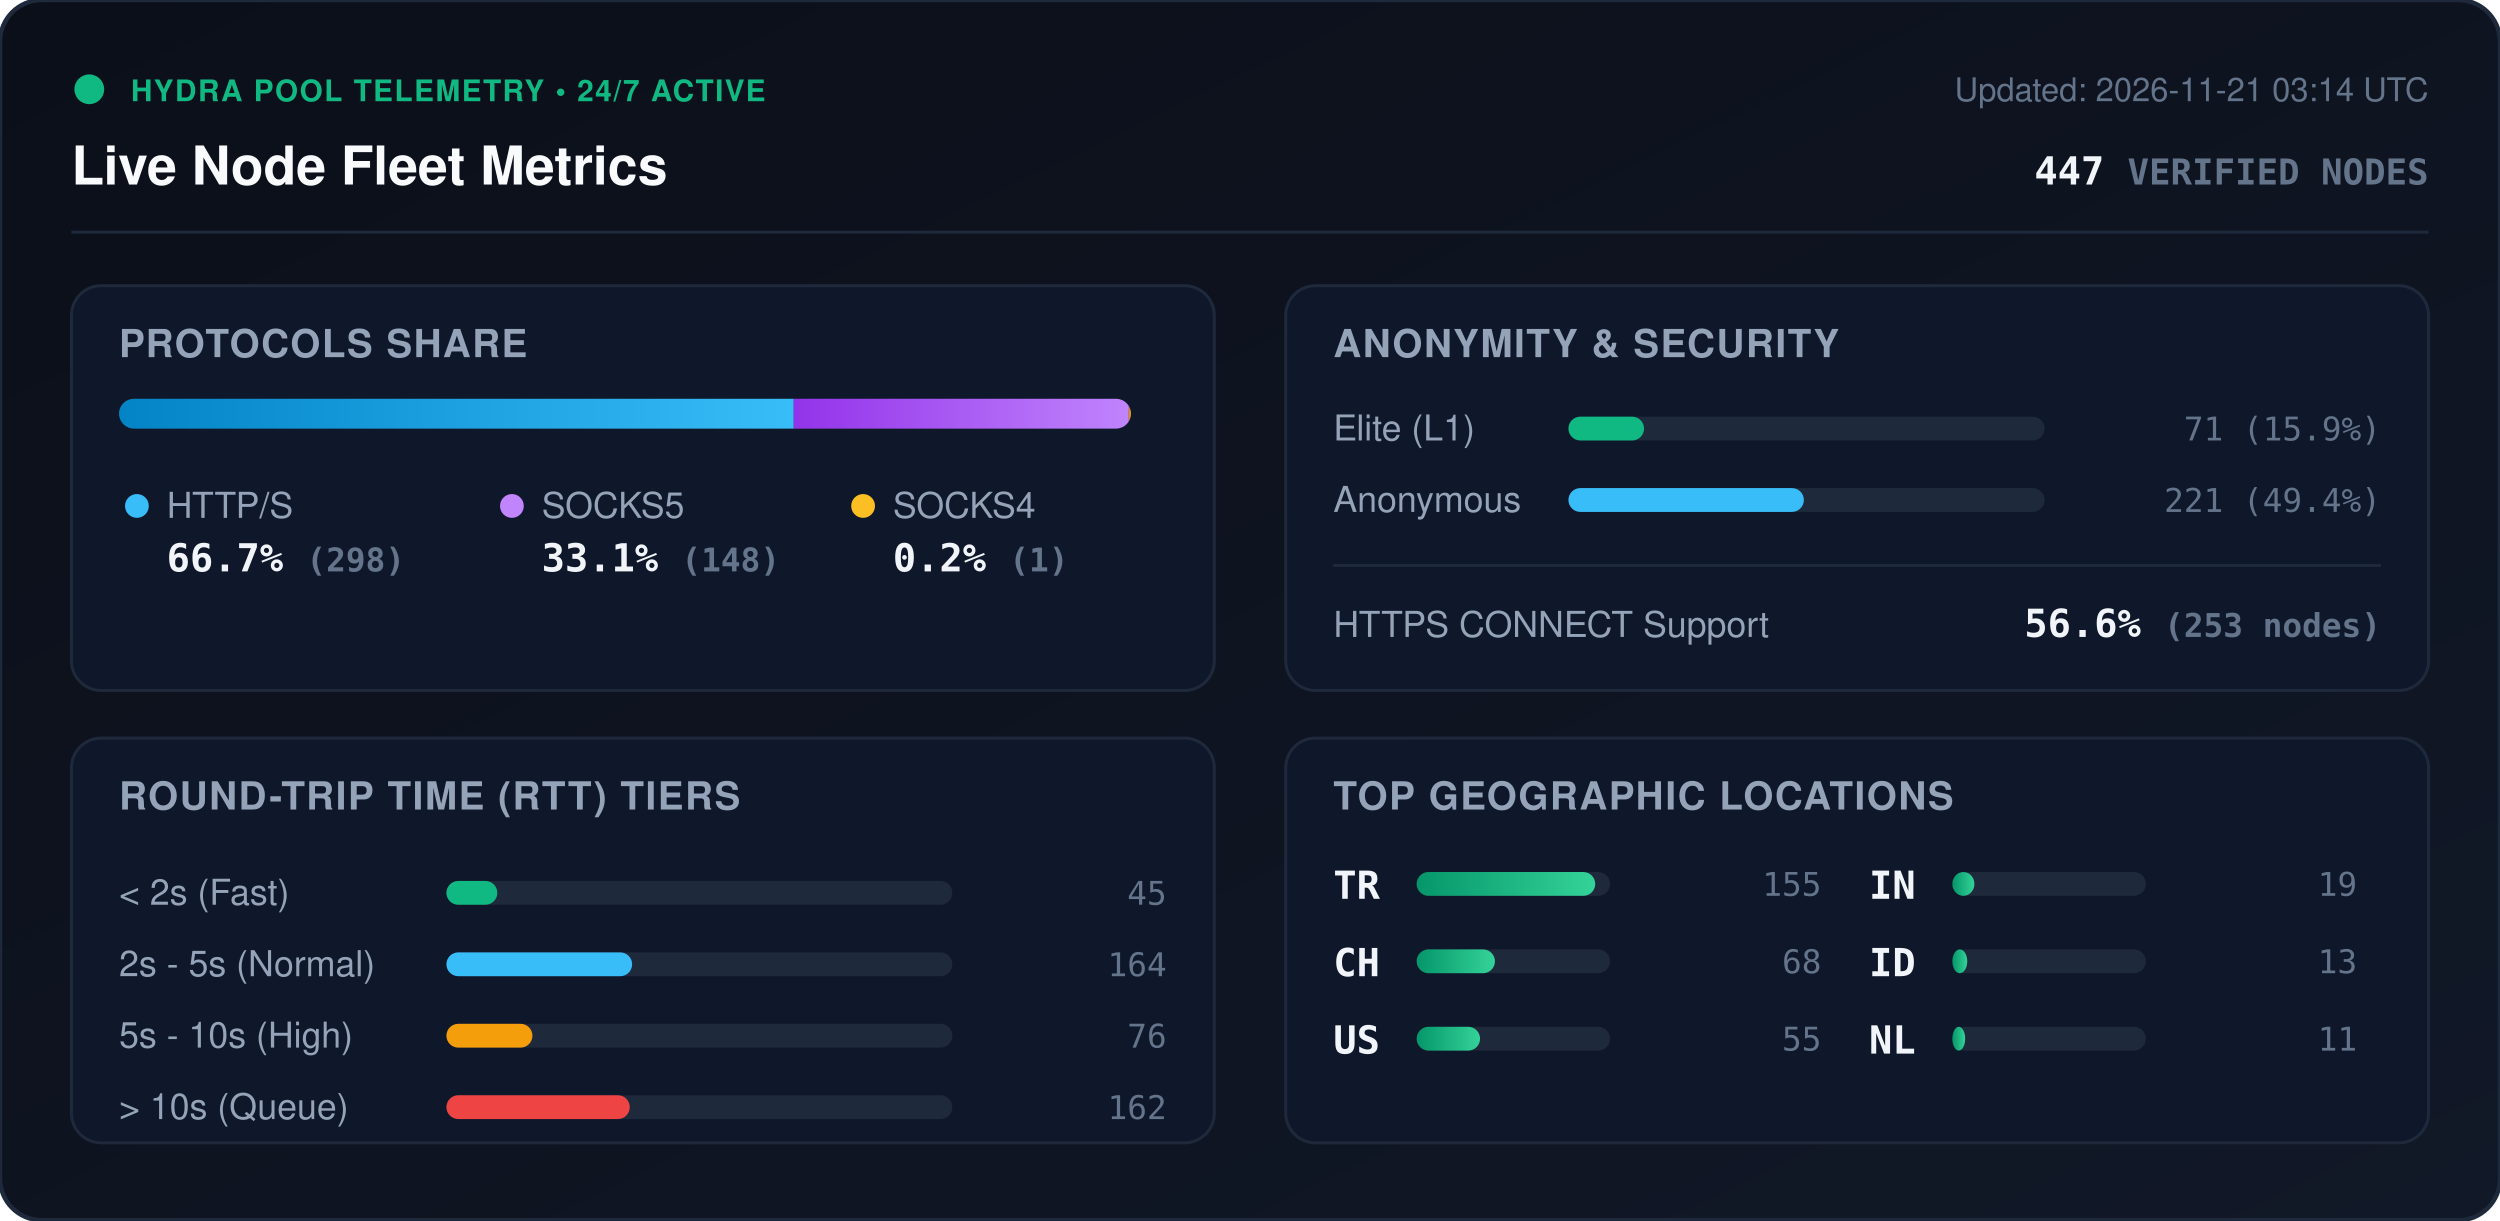
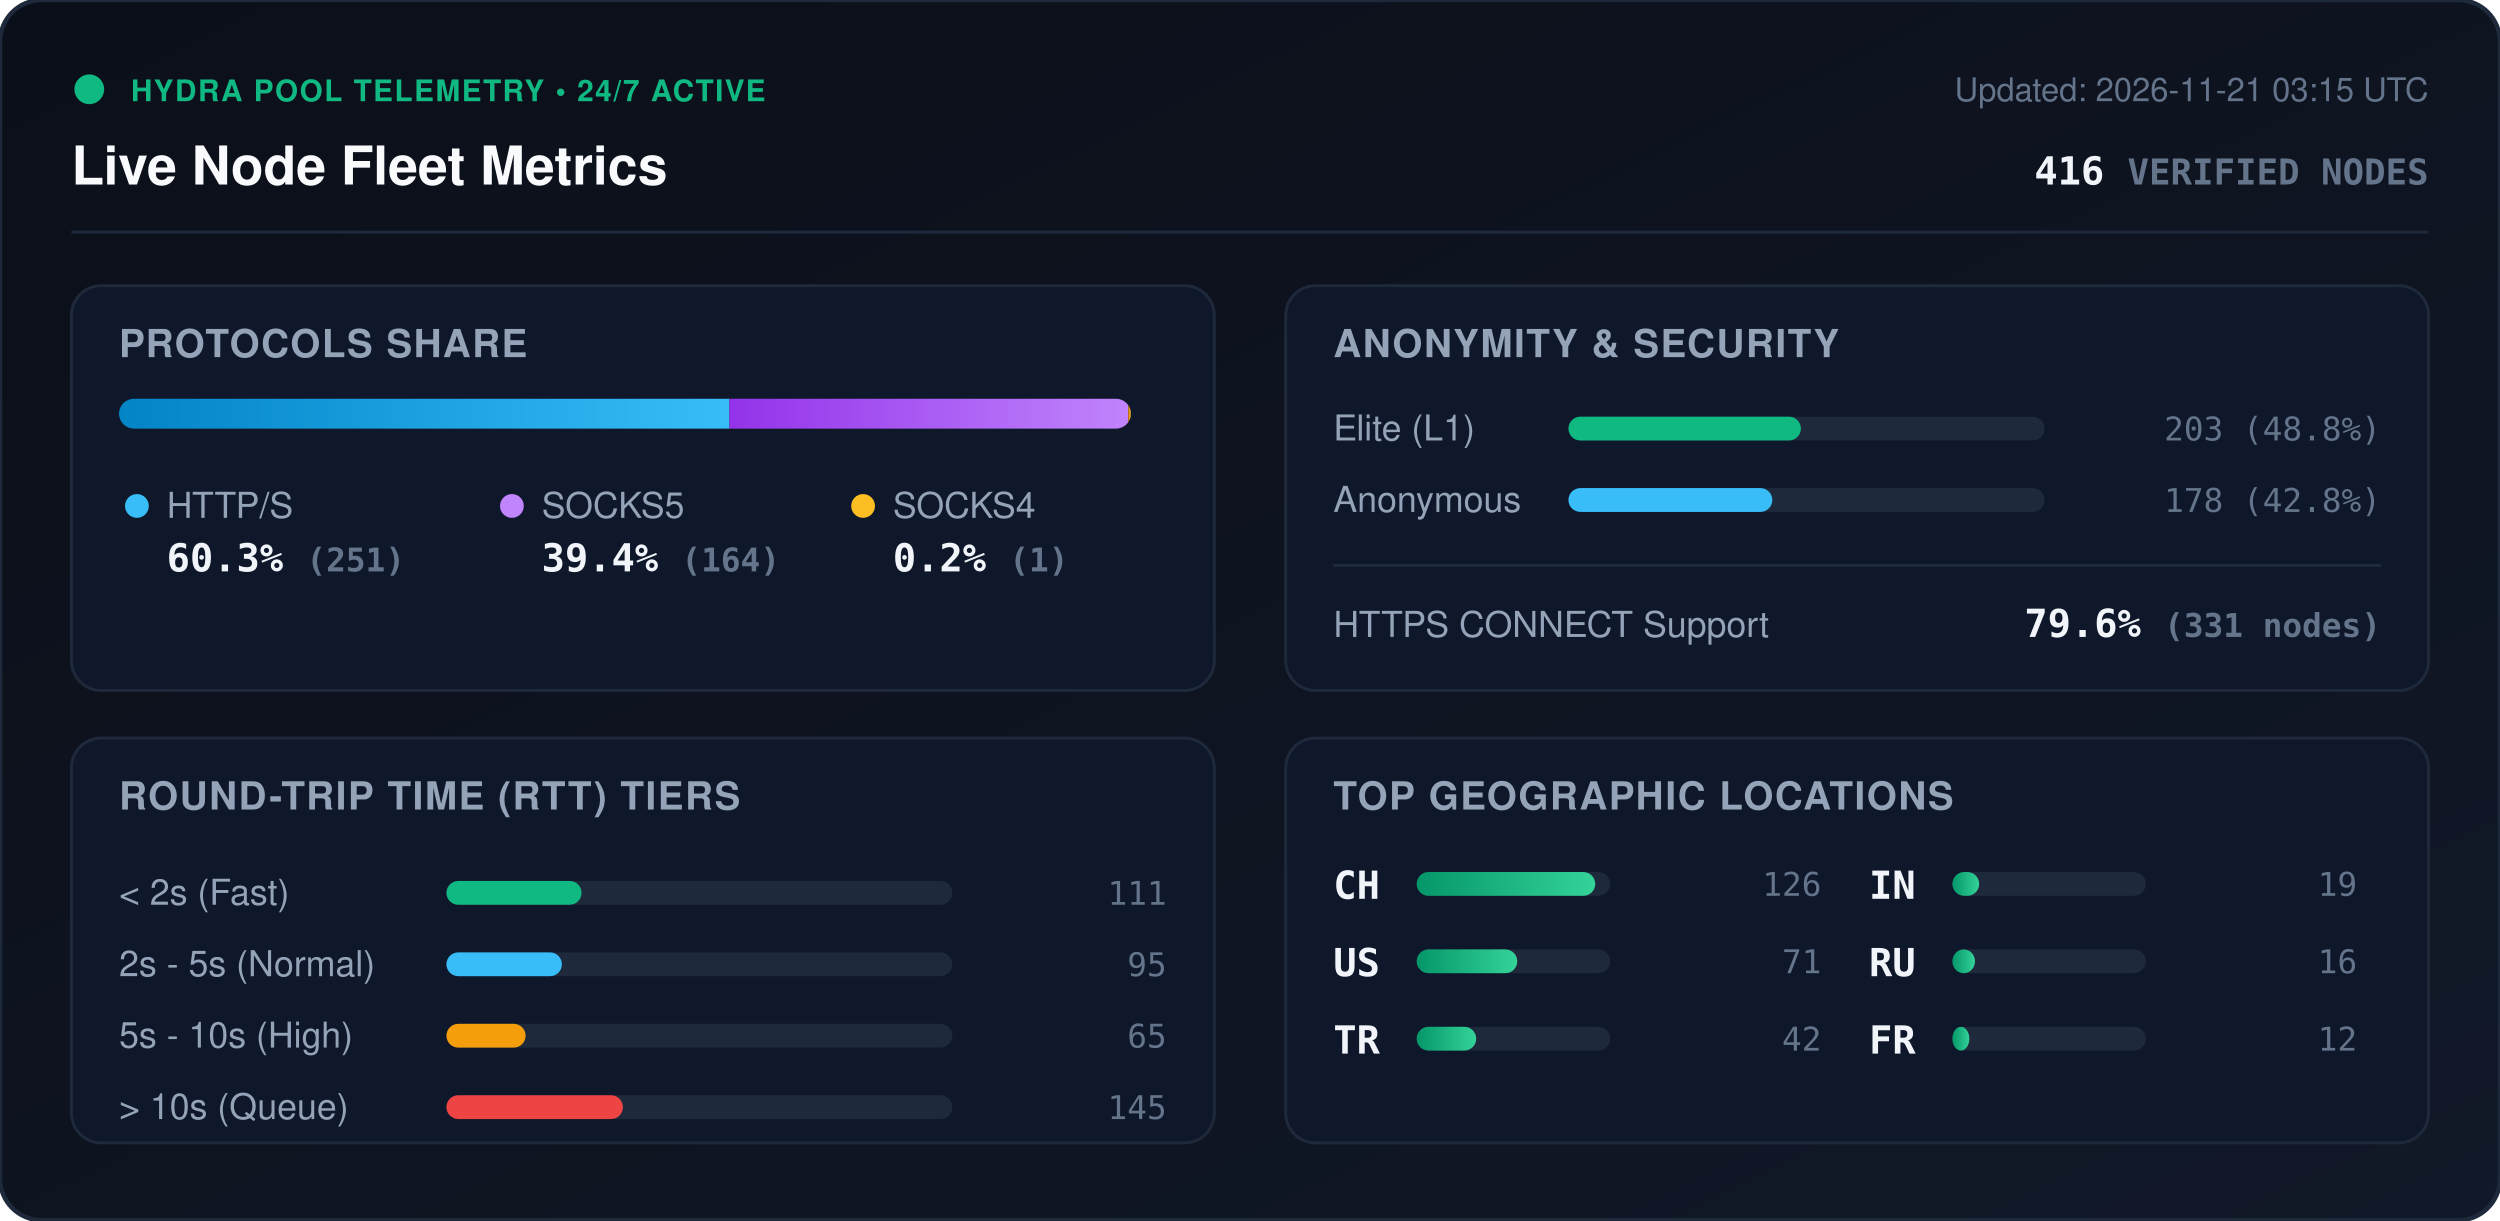
<svg xmlns="http://www.w3.org/2000/svg" viewBox="0 0 840 410" width="840" height="410" style="max-width: 100%; height: auto;">
  <defs>
    <linearGradient id="bg" x1="0%" y1="0%" x2="100%" y2="100%">
      <stop offset="0%" stop-color="#0b0f19" />
      <stop offset="100%" stop-color="#111827" />
    </linearGradient>
    <linearGradient id="bar-http" x1="0%" y1="0%" x2="100%" y2="0%">
      <stop offset="0%" stop-color="#0284c7" />
      <stop offset="100%" stop-color="#38bdf8" />
    </linearGradient>
    <linearGradient id="bar-socks5" x1="0%" y1="0%" x2="100%" y2="0%">
      <stop offset="0%" stop-color="#9333ea" />
      <stop offset="100%" stop-color="#c084fc" />
    </linearGradient>
    <linearGradient id="bar-socks4" x1="0%" y1="0%" x2="100%" y2="0%">
      <stop offset="0%" stop-color="#d97706" />
      <stop offset="100%" stop-color="#fbbf24" />
    </linearGradient>
    <linearGradient id="bar-green" x1="0%" y1="0%" x2="100%" y2="0%">
      <stop offset="0%" stop-color="#059669" />
      <stop offset="100%" stop-color="#34d399" />
    </linearGradient>
    <clipPath id="prog-track-clip">
      <rect width="340.0" height="10" rx="5" />
    </clipPath>
    <style>
      .title { font: 700 18px -apple-system, BlinkMacSystemFont, 'Segoe UI', Helvetica, Arial, sans-serif; fill: #f8fafc; }
      .sub { font: 500 11px -apple-system, BlinkMacSystemFont, 'Segoe UI', Helvetica, Arial, sans-serif; fill: #64748b; }
      .section-hdr { font: 600 13px -apple-system, BlinkMacSystemFont, 'Segoe UI', Helvetica, Arial, sans-serif; fill: #94a3b8; letter-spacing: 0.5px; }
      .metric-val { font: 700 13px -apple-system, BlinkMacSystemFont, 'Segoe UI', Helvetica, Arial, sans-serif; fill: #f1f5f9; }
      .metric-lbl { font: 500 12px -apple-system, BlinkMacSystemFont, 'Segoe UI', Helvetica, Arial, sans-serif; fill: #94a3b8; }
      .badge-txt { font: 700 10px -apple-system, BlinkMacSystemFont, 'Segoe UI', Helvetica, Arial, sans-serif; fill: #10b981; letter-spacing: 0.5px; }
      .mono { font-family: ui-monospace, SFMono-Regular, Menlo, Monaco, Consolas, monospace; }
      .pulse { animation: beacon 2s infinite ease-in-out; }
      @keyframes beacon { 0%, 100% { opacity: 1; } 50% { opacity: 0.35; } }
    </style>
  </defs>
  <rect width="840" height="410" rx="14" fill="url(#bg)" stroke="#1e293b" stroke-width="1.5" />
  <g transform="translate(24, 24)">
    <circle cx="6" cy="6" r="5" fill="#10b981" class="pulse" />
    <text x="20" y="10" class="badge-txt">HYDRA POOL TELEMETRY • 24/7 ACTIVE</text>
    <text x="0" y="38" class="title">Live Node Fleet Metrics</text>
-     <text x="792" y="10" text-anchor="end" class="sub">Updated: 2026-11-21 03:14 UTC</text>
-     <text x="792" y="38" text-anchor="end" class="metric-val mono" fill="#38bdf8">447 <tspan font-size="12" fill="#64748b">VERIFIED NODES</tspan>
+     <text x="792" y="10" text-anchor="end" class="sub">Updated: 2026-11-21 03:15 UTC</text>
+     <text x="792" y="38" text-anchor="end" class="metric-val mono" fill="#38bdf8">416 <tspan font-size="12" fill="#64748b">VERIFIED NODES</tspan>
    </text>
  </g>
  <line x1="24" y1="78" x2="816" y2="78" stroke="#1e293b" stroke-width="1" />
  <g transform="translate(24, 96)">
    <rect width="384" height="136" rx="10" fill="#0f172a" stroke="#1e293b" />
    <text x="16" y="24" class="section-hdr">PROTOCOLS SHARE</text>
    <g transform="translate(16, 38)">
      <rect width="340.0" height="10" rx="5" fill="#1e293b" />
      <g clip-path="url(#prog-track-clip)">
-         <rect x="0" width="226.7" height="10" fill="url(#bar-http)" />
-         <rect x="226.7" width="112.6" height="10" fill="url(#bar-socks5)" />
-         <rect x="339.3" width="0.8" height="10" fill="url(#bar-socks4)" />
+         <rect x="0" width="205.1" height="10" fill="url(#bar-http)" />
+         <rect x="205.1" width="134.0" height="10" fill="url(#bar-socks5)" />
+         <rect x="339.1" width="0.8" height="10" fill="url(#bar-socks4)" />
      </g>
    </g>
    <g transform="translate(16, 68)">
      <circle cx="6" cy="6" r="4" fill="#38bdf8" />
      <text x="16" y="10" class="metric-lbl">HTTP/S</text>
-       <text x="16" y="28" class="metric-val mono">66.7% <tspan font-size="11" fill="#64748b">(298)</tspan>
+       <text x="16" y="28" class="metric-val mono">60.3% <tspan font-size="11" fill="#64748b">(251)</tspan>
      </text>
      <circle cx="132" cy="6" r="4" fill="#c084fc" />
      <text x="142" y="10" class="metric-lbl">SOCKS5</text>
-       <text x="142" y="28" class="metric-val mono">33.1% <tspan font-size="11" fill="#64748b">(148)</tspan>
+       <text x="142" y="28" class="metric-val mono">39.4% <tspan font-size="11" fill="#64748b">(164)</tspan>
      </text>
      <circle cx="250" cy="6" r="4" fill="#fbbf24" />
      <text x="260" y="10" class="metric-lbl">SOCKS4</text>
      <text x="260" y="28" class="metric-val mono">0.2% <tspan font-size="11" fill="#64748b">(1)</tspan>
      </text>
    </g>
  </g>
  <g transform="translate(432, 96)">
    <rect width="384" height="136" rx="10" fill="#0f172a" stroke="#1e293b" />
    <text x="16" y="24" class="section-hdr">ANONYMITY &amp; SECURITY</text>
    <text x="16" y="52" class="metric-lbl">Elite (L1)</text>
    <rect x="95" y="44" width="160" height="8" rx="4" fill="#1e293b" />
-     <rect x="95" y="44" width="25.4" height="8" rx="4" fill="#10b981" />
-     <text x="368" y="52" text-anchor="end" class="mono sub" fill="#e2e8f0">71 (15.9%)</text>
+     <rect x="95" y="44" width="78.1" height="8" rx="4" fill="#10b981" />
+     <text x="368" y="52" text-anchor="end" class="mono sub" fill="#e2e8f0">203 (48.8%)</text>
    <text x="16" y="76" class="metric-lbl">Anonymous</text>
    <rect x="95" y="68" width="160" height="8" rx="4" fill="#1e293b" />
-     <rect x="95" y="68" width="79.1" height="8" rx="4" fill="#38bdf8" />
-     <text x="368" y="76" text-anchor="end" class="mono sub" fill="#e2e8f0">221 (49.4%)</text>
+     <rect x="95" y="68" width="68.5" height="8" rx="4" fill="#38bdf8" />
+     <text x="368" y="76" text-anchor="end" class="mono sub" fill="#e2e8f0">178 (42.8%)</text>
    <line x1="16" y1="94" x2="368" y2="94" stroke="#1e293b" stroke-width="1" />
    <text x="16" y="118" class="metric-lbl">HTTPS CONNECT Support</text>
-     <text x="368" y="118" text-anchor="end" class="metric-val mono" fill="#34d399">56.6% <tspan font-size="11" fill="#64748b">(253 nodes)</tspan>
+     <text x="368" y="118" text-anchor="end" class="metric-val mono" fill="#34d399">79.6% <tspan font-size="11" fill="#64748b">(331 nodes)</tspan>
    </text>
  </g>
  <g transform="translate(24, 248)">
    <rect width="384" height="136" rx="10" fill="#0f172a" stroke="#1e293b" />
    <text x="16" y="24" class="section-hdr">ROUND-TRIP TIME (RTT) TIERS</text>
    <g transform="translate(16, 42)">
      <text x="0" y="14" class="metric-lbl">&lt; 2s (Fast)</text>
      <rect x="110" y="6" width="170" height="8" rx="4" fill="#1e293b" />
-       <rect x="110" y="6" width="17.1" height="8" rx="4" fill="#10b981" />
-       <text x="352" y="14" text-anchor="end" class="mono sub">45</text>
+       <rect x="110" y="6" width="45.4" height="8" rx="4" fill="#10b981" />
+       <text x="352" y="14" text-anchor="end" class="mono sub">111</text>
      <text x="0" y="38" class="metric-lbl">2s - 5s (Normal)</text>
      <rect x="110" y="30" width="170" height="8" rx="4" fill="#1e293b" />
-       <rect x="110" y="30" width="62.4" height="8" rx="4" fill="#38bdf8" />
-       <text x="352" y="38" text-anchor="end" class="mono sub">164</text>
+       <rect x="110" y="30" width="38.8" height="8" rx="4" fill="#38bdf8" />
+       <text x="352" y="38" text-anchor="end" class="mono sub">95</text>
      <text x="0" y="62" class="metric-lbl">5s - 10s (High)</text>
      <rect x="110" y="54" width="170" height="8" rx="4" fill="#1e293b" />
-       <rect x="110" y="54" width="28.9" height="8" rx="4" fill="#f59e0b" />
-       <text x="352" y="62" text-anchor="end" class="mono sub">76</text>
+       <rect x="110" y="54" width="26.6" height="8" rx="4" fill="#f59e0b" />
+       <text x="352" y="62" text-anchor="end" class="mono sub">65</text>
      <text x="0" y="86" class="metric-lbl">&gt; 10s (Queue)</text>
      <rect x="110" y="78" width="170" height="8" rx="4" fill="#1e293b" />
-       <rect x="110" y="78" width="61.6" height="8" rx="4" fill="#ef4444" />
-       <text x="352" y="86" text-anchor="end" class="mono sub">162</text>
+       <rect x="110" y="78" width="59.3" height="8" rx="4" fill="#ef4444" />
+       <text x="352" y="86" text-anchor="end" class="mono sub">145</text>
    </g>
  </g>
  <g transform="translate(432, 248)">
    <rect width="384" height="136" rx="10" fill="#0f172a" stroke="#1e293b" />
    <text x="16" y="24" class="section-hdr">TOP GEOGRAPHIC LOCATIONS</text>
    <g transform="translate(16, 42)">
      <g transform="translate(0, 0)">
+         <text x="0" y="12" class="mono metric-val" font-size="12">CH</text>
+         <rect x="28" y="3" width="65" height="8" rx="4" fill="#1e293b" />
+         <rect x="28" y="3" width="60.0" height="8" rx="4" fill="url(#bar-green)" />
+         <text x="164" y="11" text-anchor="end" class="mono sub">126</text>
+       </g>
+       <g transform="translate(0, 26)">
+         <text x="0" y="12" class="mono metric-val" font-size="12">US</text>
+         <rect x="28" y="3" width="65" height="8" rx="4" fill="#1e293b" />
+         <rect x="28" y="3" width="33.8" height="8" rx="4" fill="url(#bar-green)" />
+         <text x="164" y="11" text-anchor="end" class="mono sub">71</text>
+       </g>
+       <g transform="translate(0, 52)">
        <text x="0" y="12" class="mono metric-val" font-size="12">TR</text>
        <rect x="28" y="3" width="65" height="8" rx="4" fill="#1e293b" />
-         <rect x="28" y="3" width="60.0" height="8" rx="4" fill="url(#bar-green)" />
-         <text x="164" y="11" text-anchor="end" class="mono sub">155</text>
-       </g>
-       <g transform="translate(0, 26)">
-         <text x="0" y="12" class="mono metric-val" font-size="12">CH</text>
-         <rect x="28" y="3" width="65" height="8" rx="4" fill="#1e293b" />
-         <rect x="28" y="3" width="26.3" height="8" rx="4" fill="url(#bar-green)" />
-         <text x="164" y="11" text-anchor="end" class="mono sub">68</text>
-       </g>
-       <g transform="translate(0, 52)">
-         <text x="0" y="12" class="mono metric-val" font-size="12">US</text>
-         <rect x="28" y="3" width="65" height="8" rx="4" fill="#1e293b" />
-         <rect x="28" y="3" width="21.3" height="8" rx="4" fill="url(#bar-green)" />
-         <text x="164" y="11" text-anchor="end" class="mono sub">55</text>
+         <rect x="28" y="3" width="20.0" height="8" rx="4" fill="url(#bar-green)" />
+         <text x="164" y="11" text-anchor="end" class="mono sub">42</text>
      </g>
      <g transform="translate(180, 0)">
        <text x="0" y="12" class="mono metric-val" font-size="12">IN</text>
        <rect x="28" y="3" width="65" height="8" rx="4" fill="#1e293b" />
-         <rect x="28" y="3" width="7.4" height="8" rx="4" fill="url(#bar-green)" />
+         <rect x="28" y="3" width="9.0" height="8" rx="4" fill="url(#bar-green)" />
        <text x="164" y="11" text-anchor="end" class="mono sub">19</text>
      </g>
      <g transform="translate(180, 26)">
-         <text x="0" y="12" class="mono metric-val" font-size="12">ID</text>
+         <text x="0" y="12" class="mono metric-val" font-size="12">RU</text>
        <rect x="28" y="3" width="65" height="8" rx="4" fill="#1e293b" />
-         <rect x="28" y="3" width="5.0" height="8" rx="4" fill="url(#bar-green)" />
-         <text x="164" y="11" text-anchor="end" class="mono sub">13</text>
+         <rect x="28" y="3" width="7.6" height="8" rx="4" fill="url(#bar-green)" />
+         <text x="164" y="11" text-anchor="end" class="mono sub">16</text>
      </g>
      <g transform="translate(180, 52)">
-         <text x="0" y="12" class="mono metric-val" font-size="12">NL</text>
+         <text x="0" y="12" class="mono metric-val" font-size="12">FR</text>
        <rect x="28" y="3" width="65" height="8" rx="4" fill="#1e293b" />
-         <rect x="28" y="3" width="4.3" height="8" rx="4" fill="url(#bar-green)" />
-         <text x="164" y="11" text-anchor="end" class="mono sub">11</text>
+         <rect x="28" y="3" width="5.7" height="8" rx="4" fill="url(#bar-green)" />
+         <text x="164" y="11" text-anchor="end" class="mono sub">12</text>
      </g>
    </g>
  </g>
</svg>
